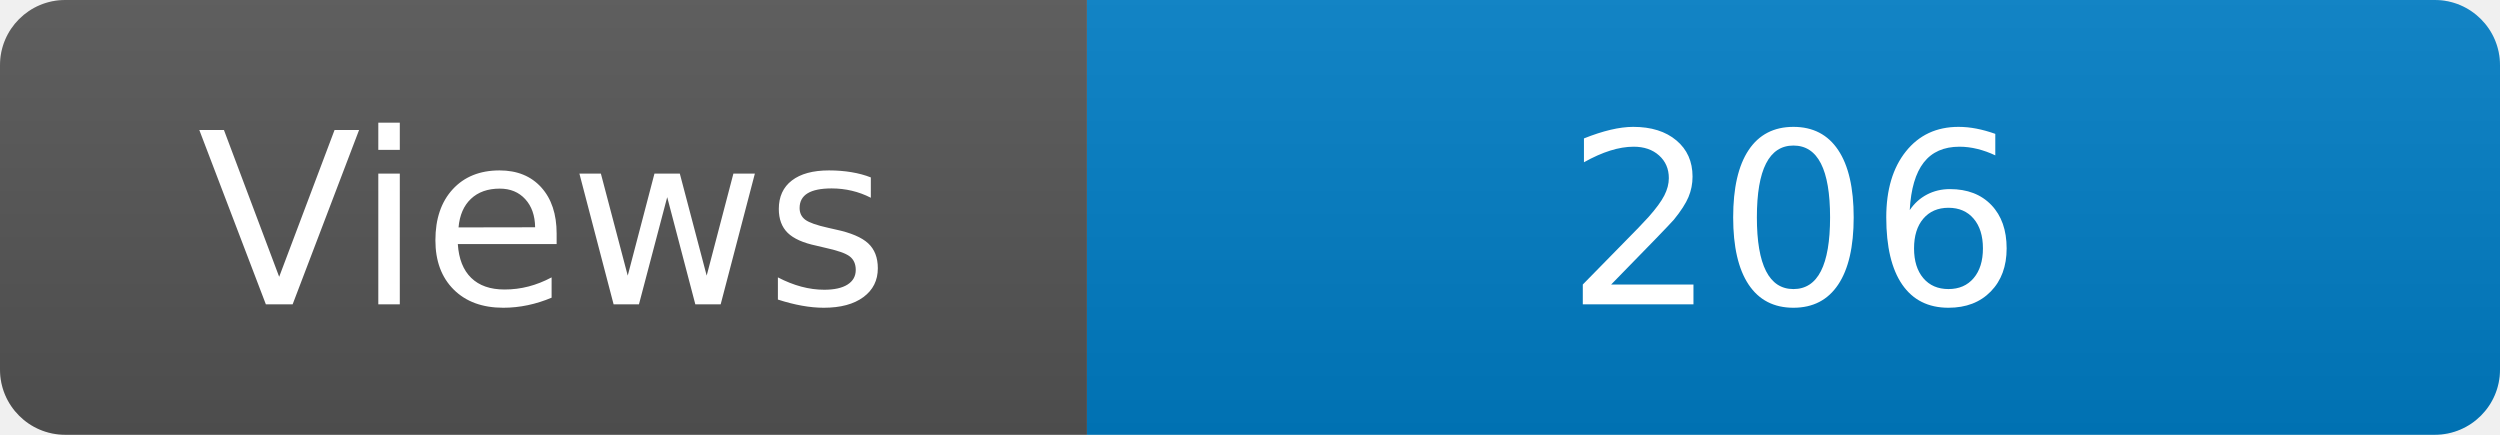
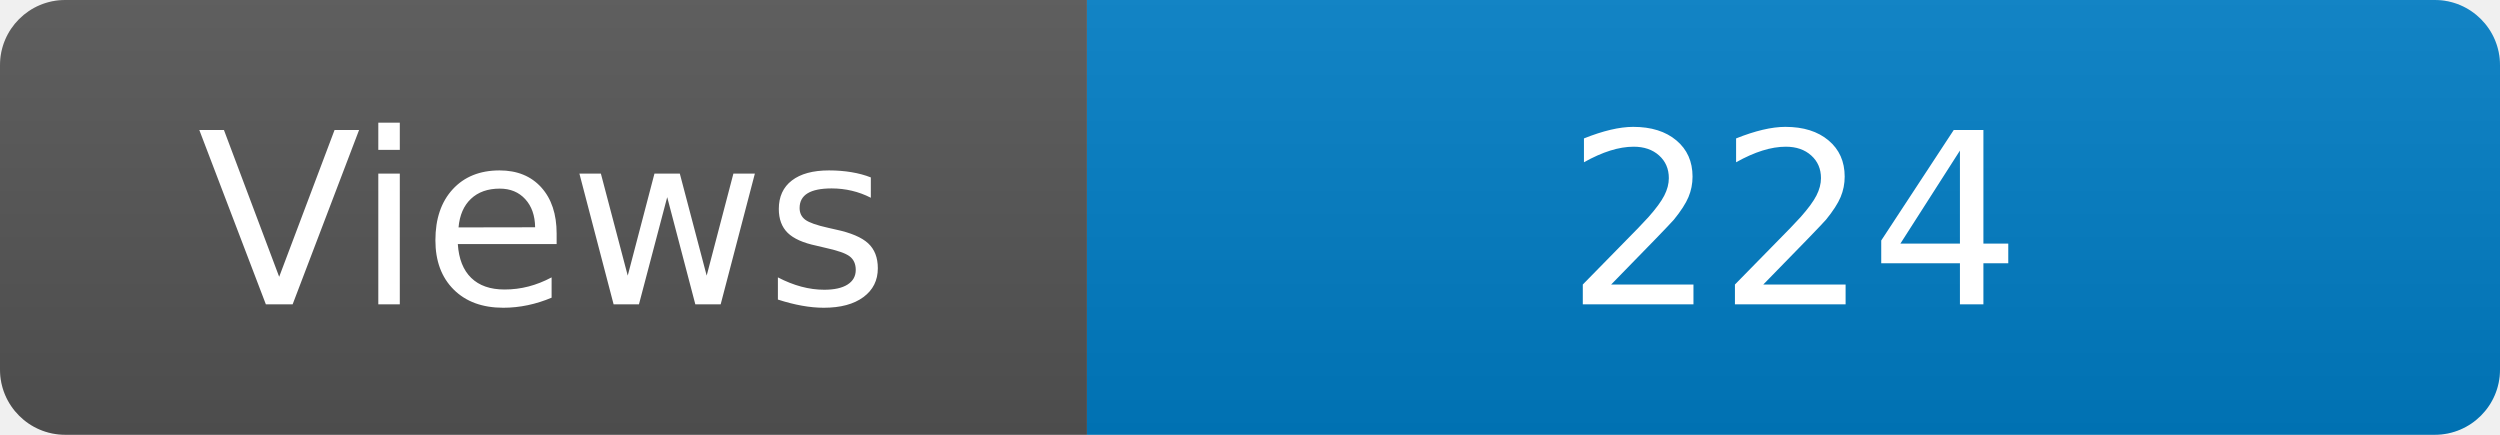
<svg xmlns="http://www.w3.org/2000/svg" width="115" height="20" role="img" aria-label="Maintained?: yes">
  <linearGradient id="s" x2="0" y2="100%">
    <stop offset="0" stop-color="#bbb" stop-opacity=".1" />
    <stop offset="1" stop-opacity=".1" />
  </linearGradient>
  <clipPath id="r">
    <rect width="115" height="20" rx="3" fill="#fff" />
  </clipPath>
  <g clip-path="url(#r)">
    <rect width="50" height="20" fill="#555" />
    <rect x="50" width="160" height="20" fill="#007ec6" />
    <rect width="115" height="20" fill="url(#s)" />
  </g>
  <g fill="#fff" text-anchor="middle" font-family="Verdana,Geneva,DejaVu Sans,sans-serif" font-size="110">
    <text x="250" y="140" transform="scale(.1)" fill="#fff">Views</text>
-     <text x="825" y="140" transform="scale(.1)" fill="#fff">206</text>
+     <text x="825" y="140" transform="scale(.1)" fill="#fff">224</text>
  </g>
</svg>
